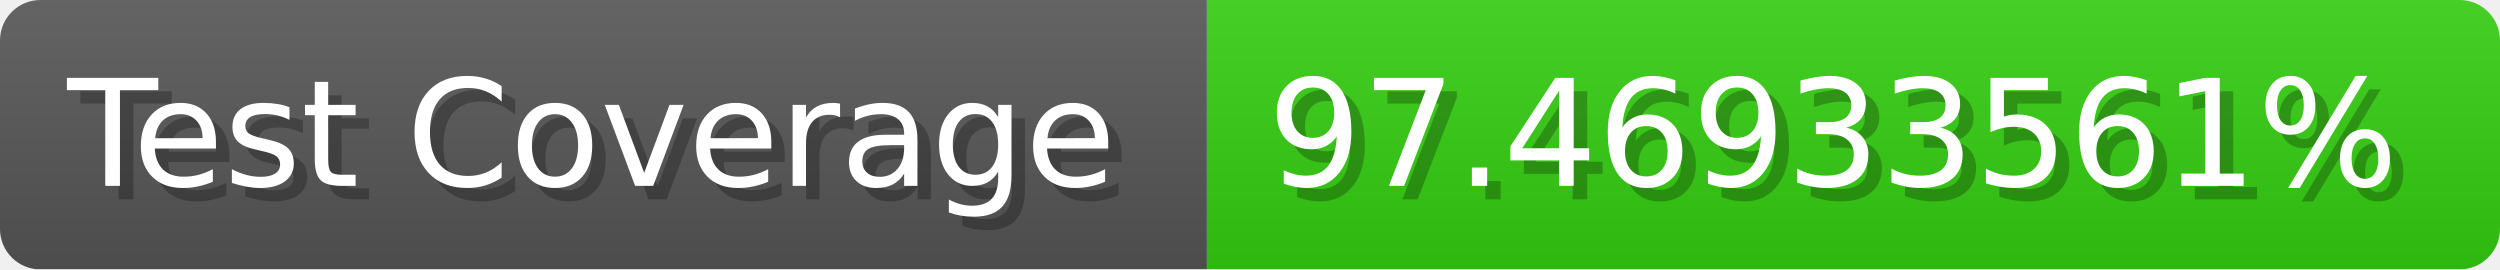
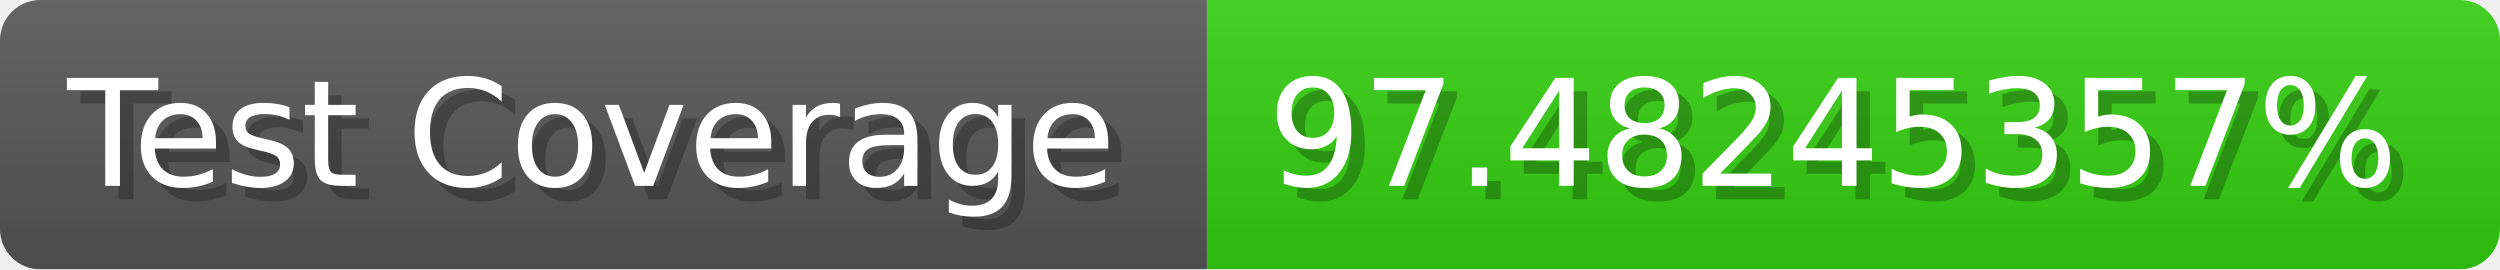
- <svg xmlns="http://www.w3.org/2000/svg" width="185.6" height="20" viewBox="0 0 1856 200" role="img" aria-label="Test Coverage: 97.46933561%">
+ <svg xmlns="http://www.w3.org/2000/svg" width="185.6" height="20" viewBox="0 0 1856 200" role="img" aria-label="Test Coverage: 97.48245357%">
  <linearGradient id="a" x2="0" y2="100%">
    <stop offset="0" stop-opacity=".1" stop-color="#EEE" />
    <stop offset="1" stop-opacity=".1" />
  </linearGradient>
  <mask id="m">
    <rect width="1856" height="200" rx="30" fill="#FFF" />
  </mask>
  <g mask="url(#m)">
    <rect width="896" height="200" fill="#555" />
    <rect width="960" height="200" fill="#3C1" x="896" />
    <rect width="1856" height="200" fill="url(#a)" />
  </g>
  <g aria-hidden="true" fill="#fff" text-anchor="start" font-family="Verdana,DejaVu Sans,sans-serif" font-size="110">
    <text x="60" y="148" textLength="796" fill="#000" opacity="0.25">Test Coverage</text>
    <text x="50" y="138" textLength="796">Test Coverage</text>
-     <text x="951" y="148" textLength="860" fill="#000" opacity="0.25">97.46933561%</text>
-     <text x="941" y="138" textLength="860">97.46933561%</text>
+     <text x="951" y="148" textLength="860" fill="#000" opacity="0.25">97.48245357%</text>
+     <text x="941" y="138" textLength="860">97.48245357%</text>
  </g>
</svg>
